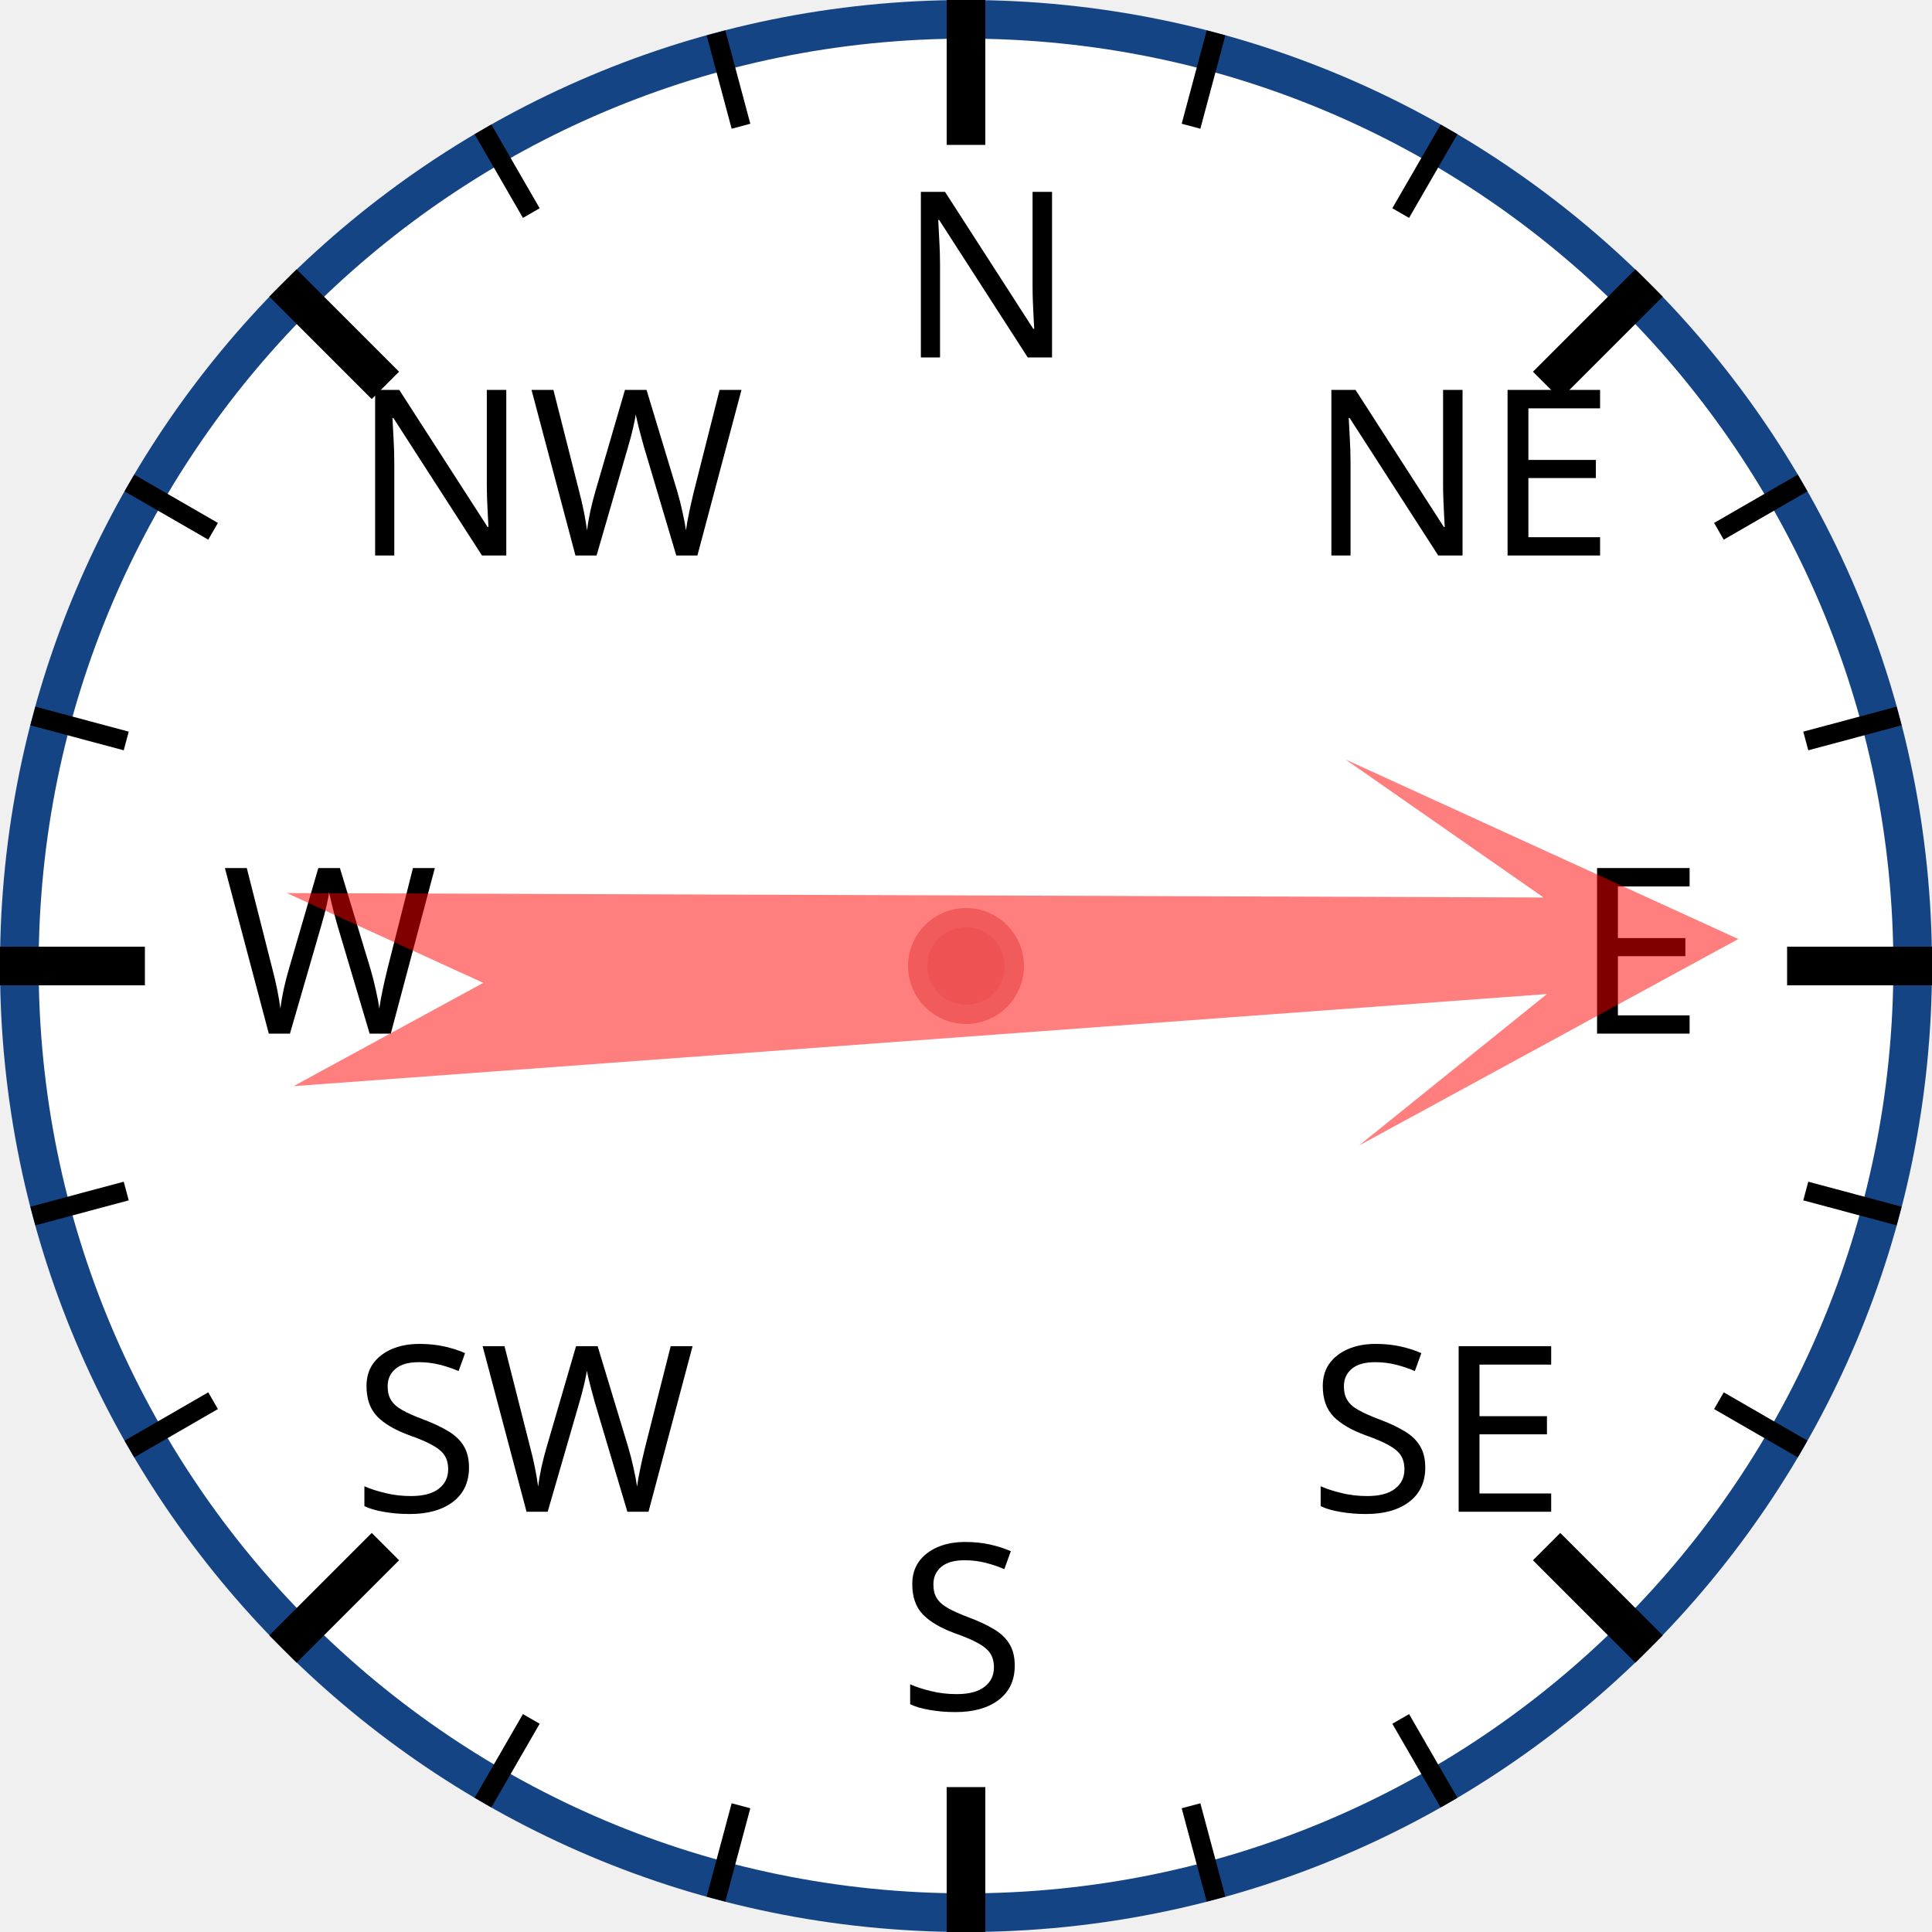
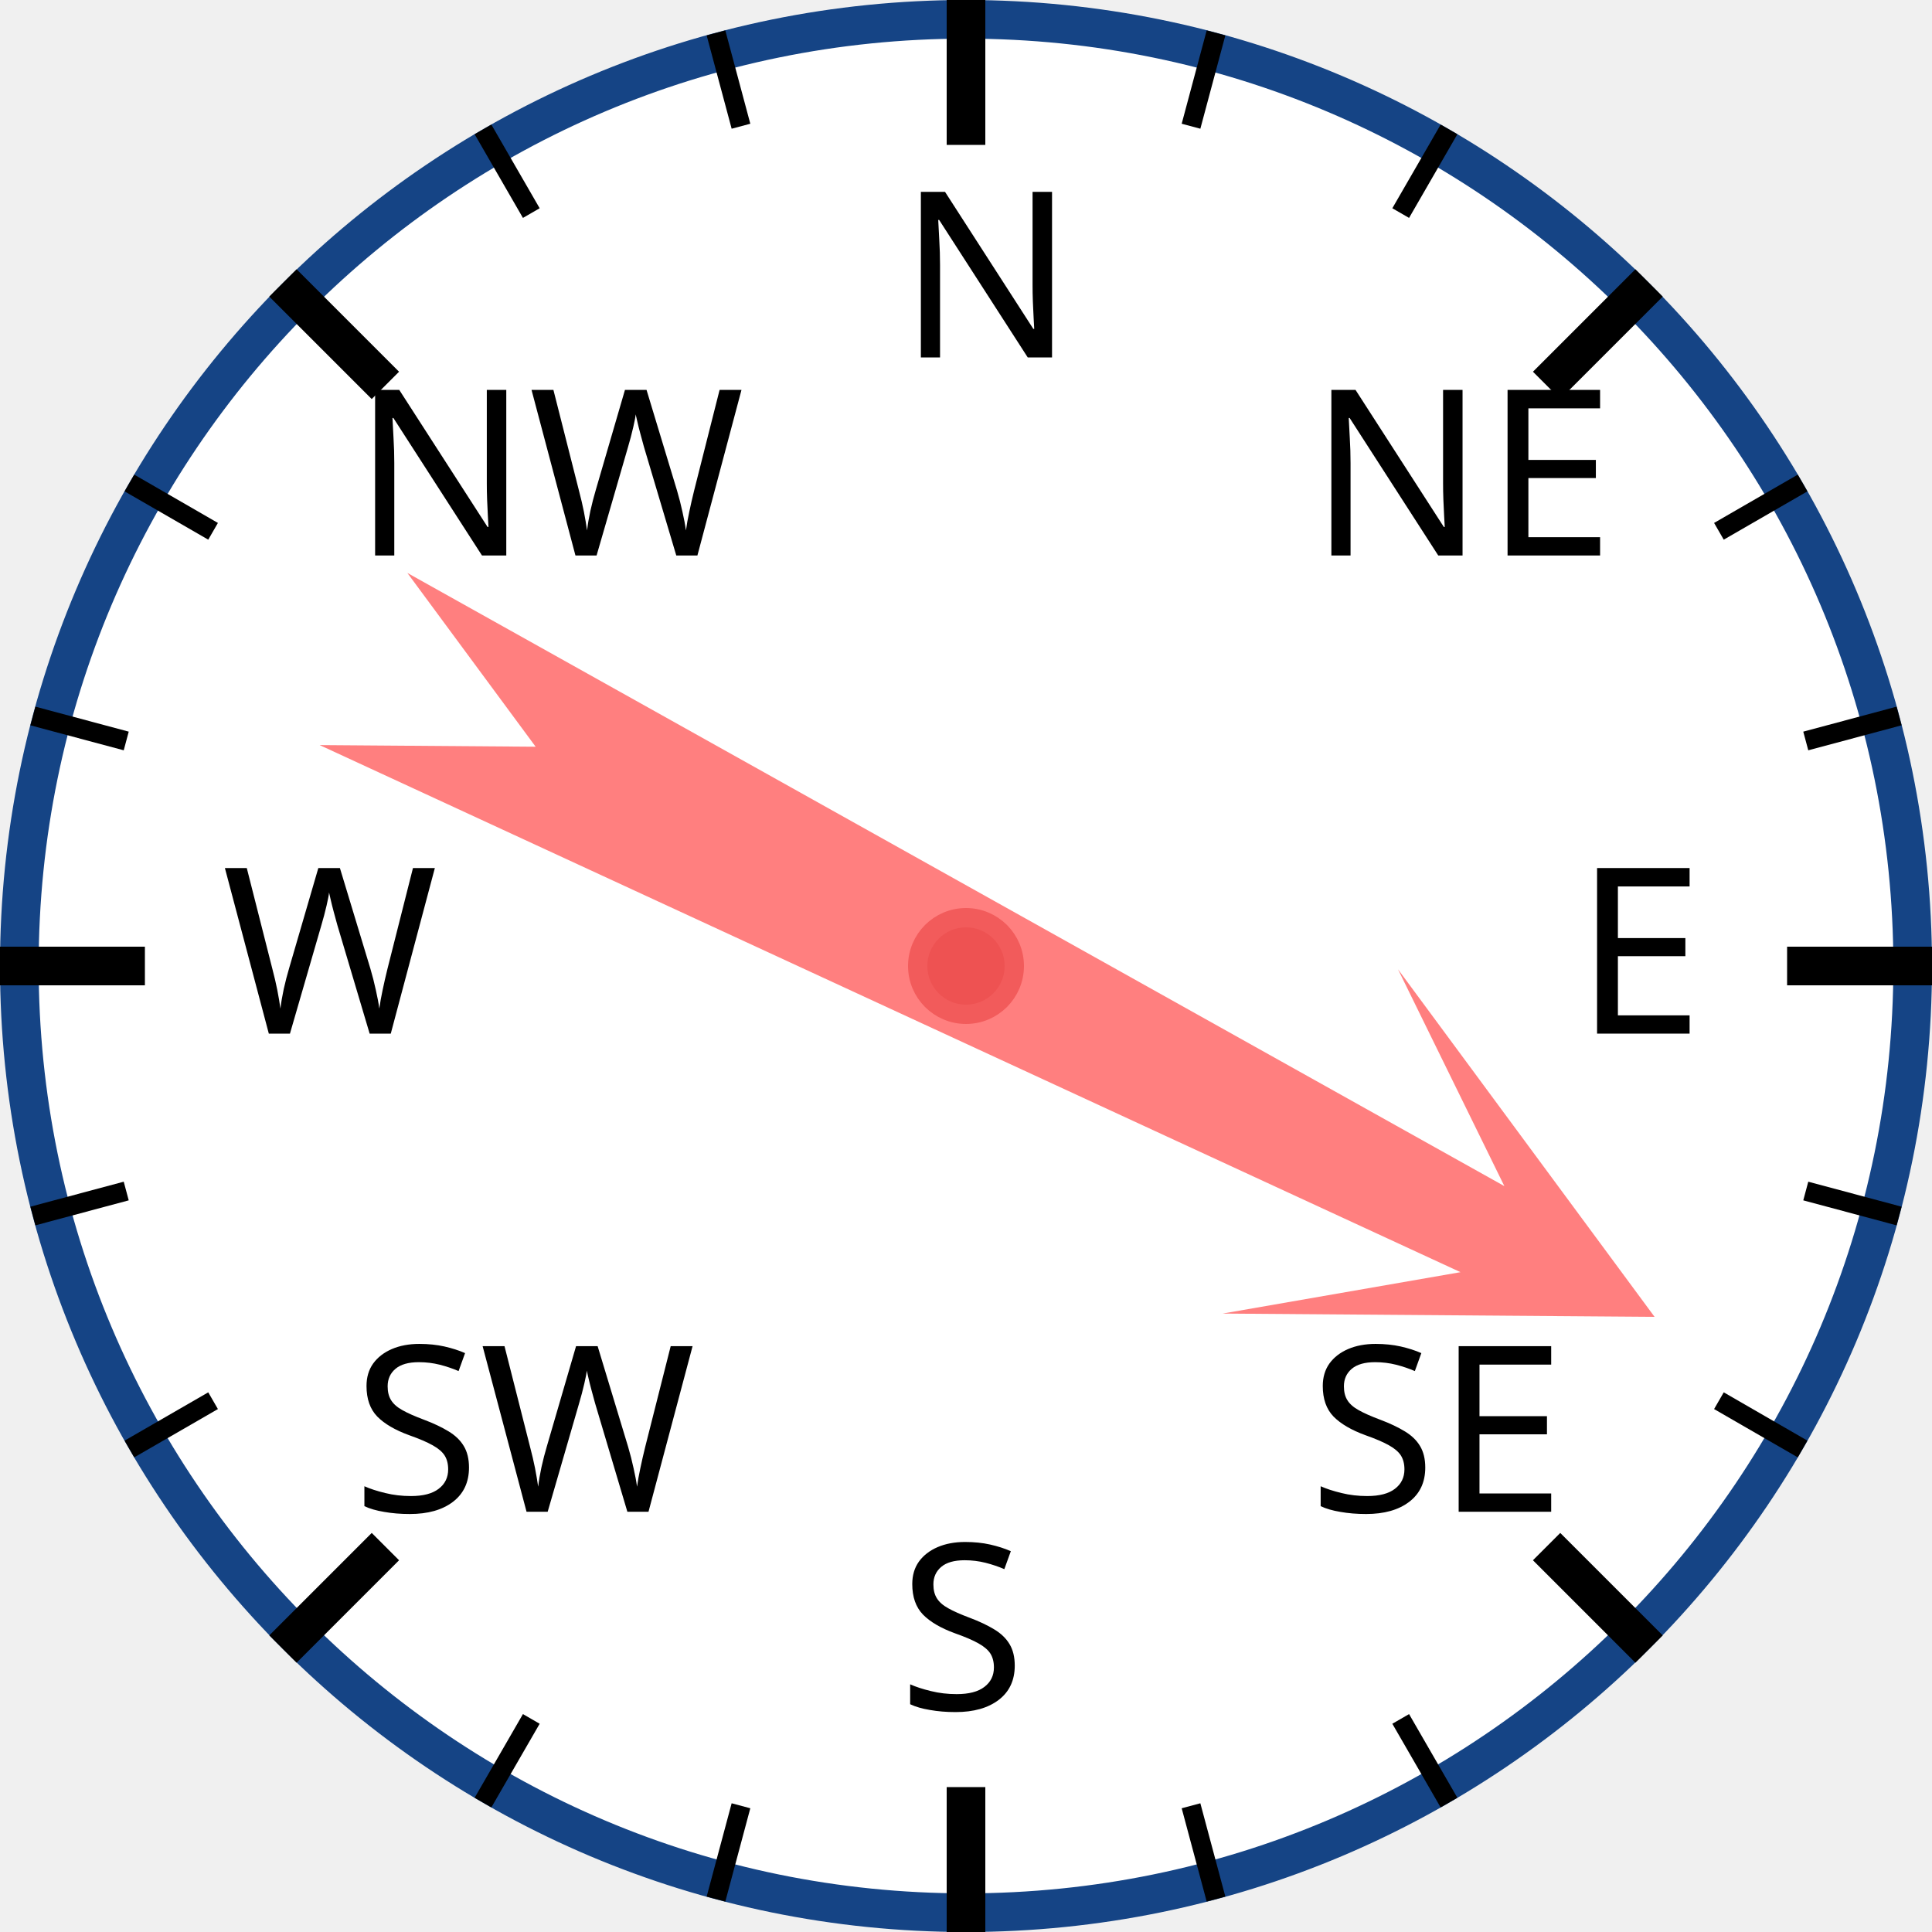
<svg xmlns="http://www.w3.org/2000/svg" width="120px" height="120px" viewBox="0 0 200 200">
  <circle cx="100" cy="100" r="98" style="fill: white; stroke: #154485; stroke-width: 4;" />
  <text x="93.0" y="37.0" style="font-family: sans-serif; font-size: 18pt;">N</text>
  <line x1="100.0" y1="0.0" x2="100.0" y2="15.0" style="stroke: black; stroke-width: 4;" />
  <line x1="74.118" y1="3.407" x2="76.706" y2="13.067" style="stroke: black; stroke-width: 2;" />
  <line x1="50" y1="13.397" x2="55" y2="22.058" style="stroke: black; stroke-width: 2;" />
  <text x="36.503" y="57.503" style="font-family: sans-serif; font-size: 18pt;">NW</text>
  <line x1="29.289" y1="29.289" x2="39.896" y2="39.896" style="stroke: black; stroke-width: 4;" />
  <line x1="13.397" y1="50" x2="22.058" y2="55" style="stroke: black; stroke-width: 2;" />
  <line x1="3.407" y1="74.118" x2="13.067" y2="76.706" style="stroke: black; stroke-width: 2;" />
  <text x="23.0" y="107.0" style="font-family: sans-serif; font-size: 18pt;">W</text>
  <line x1="0.0" y1="100.0" x2="15.0" y2="100.0" style="stroke: black; stroke-width: 4;" />
  <line x1="3.407" y1="125.882" x2="13.067" y2="123.294" style="stroke: black; stroke-width: 2;" />
  <line x1="13.397" y1="150" x2="22.058" y2="145" style="stroke: black; stroke-width: 2;" />
  <text x="36.503" y="156.497" style="font-family: sans-serif; font-size: 18pt;">SW</text>
  <line x1="29.289" y1="170.711" x2="39.896" y2="160.104" style="stroke: black; stroke-width: 4;" />
  <line x1="50" y1="186.603" x2="55" y2="177.942" style="stroke: black; stroke-width: 2;" />
  <line x1="74.118" y1="196.593" x2="76.706" y2="186.933" style="stroke: black; stroke-width: 2;" />
  <text x="93" y="177.0" style="font-family: sans-serif; font-size: 18pt;">S</text>
  <line x1="100" y1="200.0" x2="100" y2="185.0" style="stroke: black; stroke-width: 4;" />
  <line x1="125.882" y1="196.593" x2="123.294" y2="186.933" style="stroke: black; stroke-width: 2;" />
  <line x1="150.0" y1="186.603" x2="145.0" y2="177.942" style="stroke: black; stroke-width: 2;" />
  <text x="135.497" y="156.497" style="font-family: sans-serif; font-size: 18pt;">SE</text>
  <line x1="170.711" y1="170.711" x2="160.104" y2="160.104" style="stroke: black; stroke-width: 4;" />
  <line x1="186.603" y1="150" x2="177.942" y2="145" style="stroke: black; stroke-width: 2;" />
  <line x1="196.593" y1="125.882" x2="186.933" y2="123.294" style="stroke: black; stroke-width: 2;" />
  <text x="163.0" y="107" style="font-family: sans-serif; font-size: 18pt;">E</text>
  <line x1="200.0" y1="100" x2="185.0" y2="100" style="stroke: black; stroke-width: 4;" />
  <line x1="196.593" y1="74.118" x2="186.933" y2="76.706" style="stroke: black; stroke-width: 2;" />
  <line x1="186.603" y1="50" x2="177.942" y2="55" style="stroke: black; stroke-width: 2;" />
  <text x="135.497" y="57.503" style="font-family: sans-serif; font-size: 18pt;">NE</text>
  <line x1="170.711" y1="29.289" x2="160.104" y2="39.896" style="stroke: black; stroke-width: 4;" />
  <line x1="150" y1="13.397" x2="145" y2="22.058" style="stroke: black; stroke-width: 2;" />
  <line x1="125.882" y1="3.407" x2="123.294" y2="13.067" style="stroke: black; stroke-width: 2;" />
-   <polygon points="100 20 120 60 105 40 110 170 100 150 90 170 95 40 80 60" style="fill: red; fill-opacity: 0.5;" transform="rotate(88,100,100)" />
+   <polygon points="100 20 120 60 105 40 110 170 100 150 90 170 95 40 80 60" style="fill: red; fill-opacity: 0.5;" transform="rotate(117,100,100)" />
  <circle cx="100" cy="100" r="5" style="fill: #EE5252; stroke: #F25B5B; stroke-width: 2;" />
</svg>
